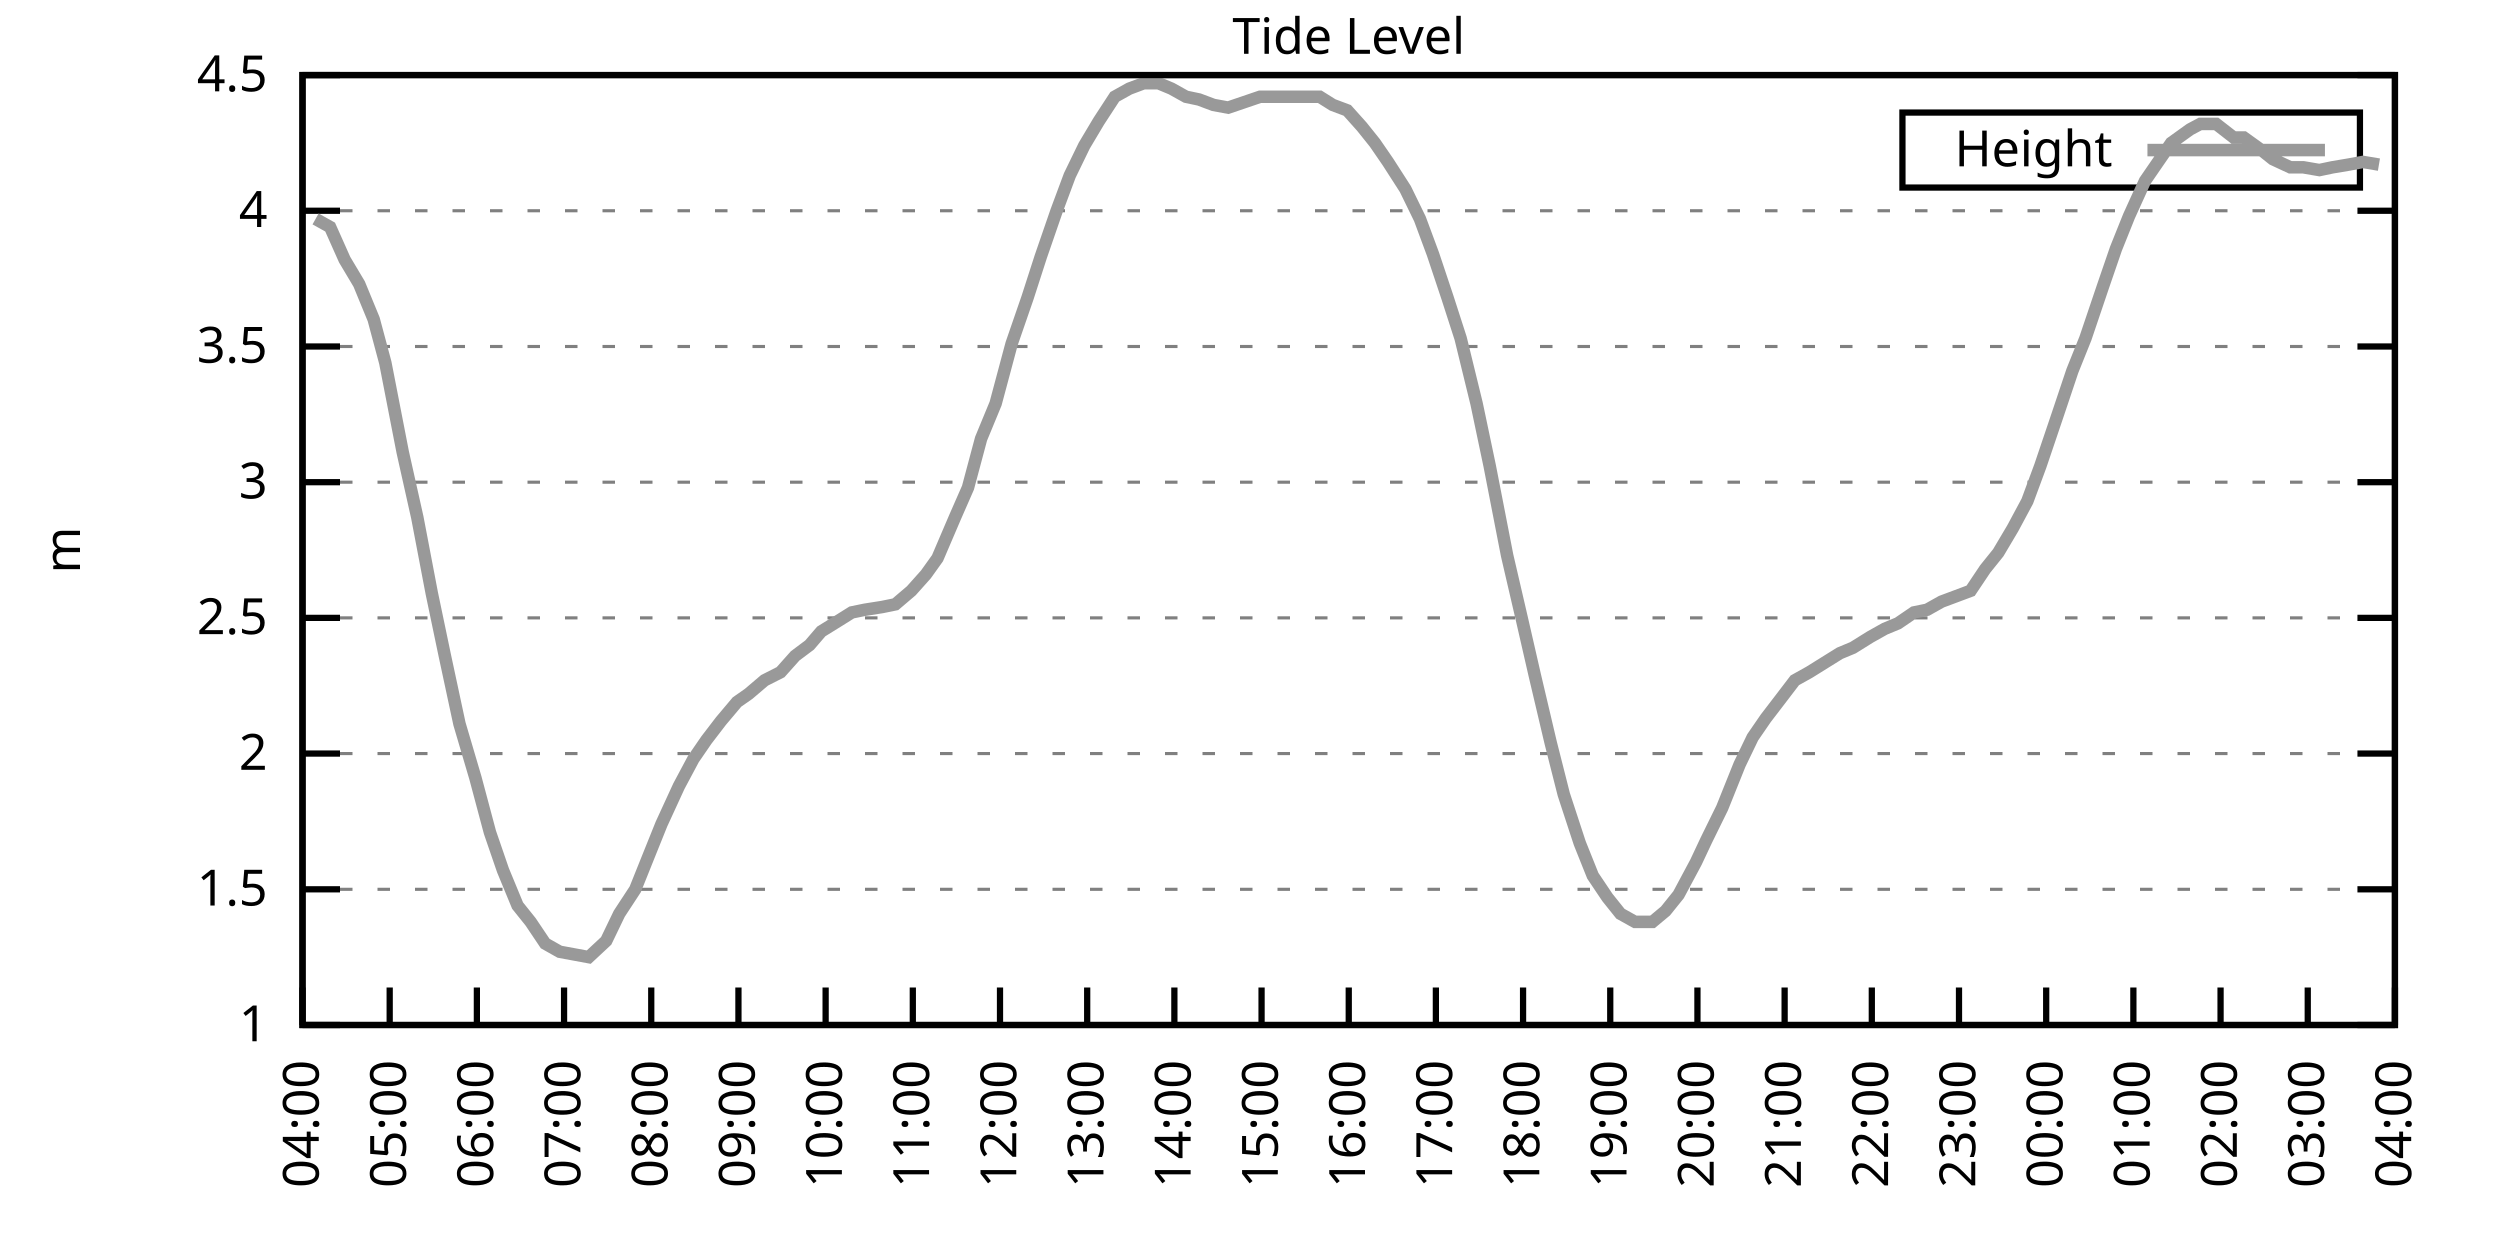
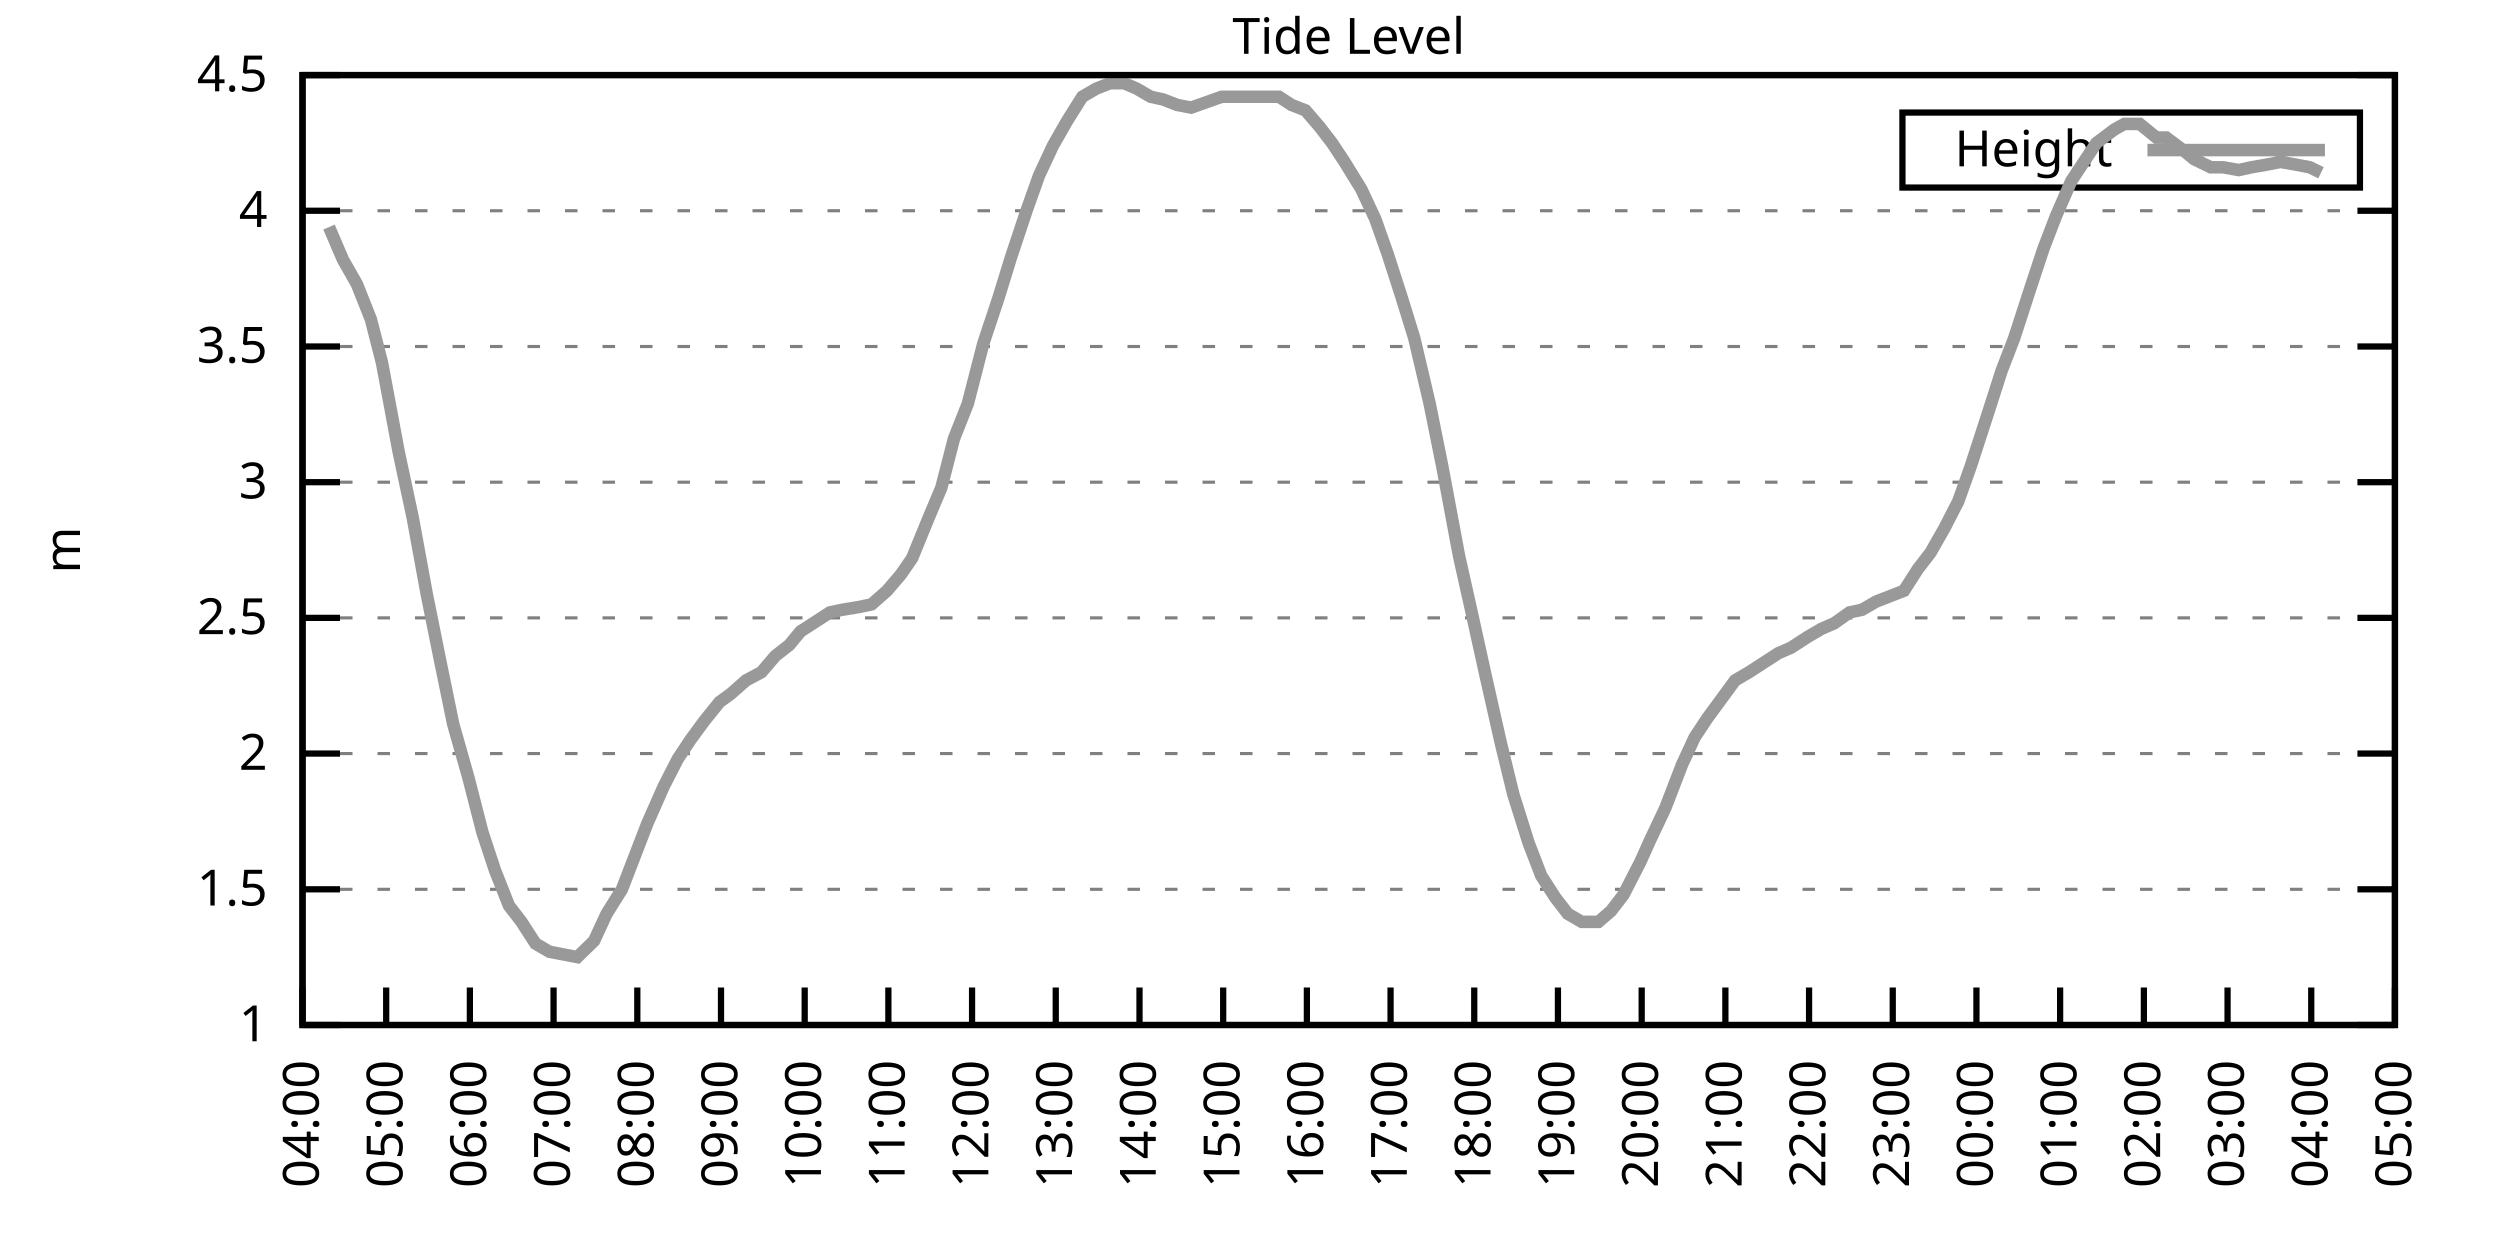
<svg xmlns="http://www.w3.org/2000/svg" xmlns:xlink="http://www.w3.org/1999/xlink" width="400" height="200" viewBox="0 0 400 200">
  <g id="gnuplot_canvas">
    <rect x="0" y="0" width="400" height="200" fill="none" />
    <defs>
      <circle id="gpDot" r="0.5" stroke-width="0.5" stroke="currentColor" />
      <path id="gpPt0" stroke-width="0.333" stroke="currentColor" d="M-1,0 h2 M0,-1 v2" />
      <path id="gpPt1" stroke-width="0.333" stroke="currentColor" d="M-1,-1 L1,1 M1,-1 L-1,1" />
      <path id="gpPt2" stroke-width="0.333" stroke="currentColor" d="M-1,0 L1,0 M0,-1 L0,1 M-1,-1 L1,1 M-1,1 L1,-1" />
      <rect id="gpPt3" stroke-width="0.333" stroke="currentColor" x="-1" y="-1" width="2" height="2" />
      <rect id="gpPt4" stroke-width="0.333" stroke="currentColor" fill="currentColor" x="-1" y="-1" width="2" height="2" />
      <circle id="gpPt5" stroke-width="0.333" stroke="currentColor" cx="0" cy="0" r="1" />
      <use xlink:href="#gpPt5" id="gpPt6" fill="currentColor" stroke="none" />
      <path id="gpPt7" stroke-width="0.333" stroke="currentColor" d="M0,-1.33 L-1.33,0.67 L1.33,0.67 z" />
      <use xlink:href="#gpPt7" id="gpPt8" fill="currentColor" stroke="none" />
      <use xlink:href="#gpPt7" id="gpPt9" stroke="currentColor" transform="rotate(180)" />
      <use xlink:href="#gpPt9" id="gpPt10" fill="currentColor" stroke="none" />
      <use xlink:href="#gpPt3" id="gpPt11" stroke="currentColor" transform="rotate(45)" />
      <use xlink:href="#gpPt11" id="gpPt12" fill="currentColor" stroke="none" />
      <path id="gpPt13" stroke-width="0.333" stroke="currentColor" d="M0,1.330 L1.265,0.411 L0.782,-1.067 L-0.782,-1.076 L-1.265,0.411 z" />
      <use xlink:href="#gpPt13" id="gpPt14" fill="currentColor" stroke="none" />
      <filter id="textbox" filterUnits="objectBoundingBox" x="0" y="0" height="1" width="1">
        <feFlood flood-color="white" flood-opacity="1" result="bgnd" />
        <feComposite in="SourceGraphic" in2="bgnd" operator="atop" />
      </filter>
      <filter id="greybox" filterUnits="objectBoundingBox" x="0" y="0" height="1" width="1">
        <feFlood flood-color="lightgrey" flood-opacity="1" result="grey" />
        <feComposite in="SourceGraphic" in2="grey" operator="atop" />
      </filter>
    </defs>
    <g fill="none" color="white" stroke="currentColor" stroke-width="1.00" stroke-linecap="butt" stroke-linejoin="miter">
</g>
    <g fill="none" color="black" stroke="currentColor" stroke-width="1.00" stroke-linecap="butt" stroke-linejoin="miter">
      <g stroke="none" shape-rendering="crispEdges">
        <polygon fill="rgb(255, 255, 255)" points="48.40,164.00 383.18,164.00 383.18,12.02 48.40,12.02 " />
      </g>
    </g>
    <g fill="none" color="black" stroke="currentColor" stroke-width="1.00" stroke-linecap="butt" stroke-linejoin="miter">
</g>
    <g fill="none" color="black" stroke="black" stroke-width="0.50" stroke-linecap="butt" stroke-linejoin="miter">
</g>
    <g fill="none" color="gray" stroke="currentColor" stroke-width="0.50" stroke-linecap="butt" stroke-linejoin="miter">
      <path stroke="gray" stroke-dasharray="2,4" class="gridline" d="M48.40,164.00 L383.19,164.00  " />
    </g>
    <g fill="none" color="gray" stroke="gray" stroke-width="1.00" stroke-linecap="butt" stroke-linejoin="miter">
</g>
    <g fill="none" color="black" stroke="currentColor" stroke-width="1.00" stroke-linecap="butt" stroke-linejoin="miter">
      <path stroke="black" d="M48.40,164.00 L54.40,164.00 M383.19,164.00 L377.19,164.00  " />
      <g transform="translate(42.80,166.60)" stroke="none" fill="black" font-family="Sans" font-size="8.00" text-anchor="end">
        <text>
          <tspan font-family="Sans"> 1</tspan>
        </text>
      </g>
    </g>
    <g fill="none" color="black" stroke="currentColor" stroke-width="1.00" stroke-linecap="butt" stroke-linejoin="miter">
</g>
    <g fill="none" color="black" stroke="black" stroke-width="0.50" stroke-linecap="butt" stroke-linejoin="miter">
</g>
    <g fill="none" color="gray" stroke="currentColor" stroke-width="0.50" stroke-linecap="butt" stroke-linejoin="miter">
      <path stroke="gray" stroke-dasharray="2,4" class="gridline" d="M48.40,142.29 L383.19,142.29  " />
    </g>
    <g fill="none" color="gray" stroke="gray" stroke-width="1.00" stroke-linecap="butt" stroke-linejoin="miter">
</g>
    <g fill="none" color="black" stroke="currentColor" stroke-width="1.00" stroke-linecap="butt" stroke-linejoin="miter">
      <path stroke="black" d="M48.40,142.29 L54.40,142.29 M383.19,142.29 L377.19,142.29  " />
      <g transform="translate(42.80,144.89)" stroke="none" fill="black" font-family="Sans" font-size="8.00" text-anchor="end">
        <text>
          <tspan font-family="Sans"> 1.5</tspan>
        </text>
      </g>
    </g>
    <g fill="none" color="black" stroke="currentColor" stroke-width="1.00" stroke-linecap="butt" stroke-linejoin="miter">
</g>
    <g fill="none" color="black" stroke="black" stroke-width="0.50" stroke-linecap="butt" stroke-linejoin="miter">
</g>
    <g fill="none" color="gray" stroke="currentColor" stroke-width="0.50" stroke-linecap="butt" stroke-linejoin="miter">
      <path stroke="gray" stroke-dasharray="2,4" class="gridline" d="M48.40,120.57 L383.19,120.57  " />
    </g>
    <g fill="none" color="gray" stroke="gray" stroke-width="1.00" stroke-linecap="butt" stroke-linejoin="miter">
</g>
    <g fill="none" color="black" stroke="currentColor" stroke-width="1.00" stroke-linecap="butt" stroke-linejoin="miter">
      <path stroke="black" d="M48.40,120.57 L54.40,120.57 M383.19,120.57 L377.19,120.57  " />
      <g transform="translate(42.80,123.17)" stroke="none" fill="black" font-family="Sans" font-size="8.00" text-anchor="end">
        <text>
          <tspan font-family="Sans"> 2</tspan>
        </text>
      </g>
    </g>
    <g fill="none" color="black" stroke="currentColor" stroke-width="1.00" stroke-linecap="butt" stroke-linejoin="miter">
</g>
    <g fill="none" color="black" stroke="black" stroke-width="0.50" stroke-linecap="butt" stroke-linejoin="miter">
</g>
    <g fill="none" color="gray" stroke="currentColor" stroke-width="0.50" stroke-linecap="butt" stroke-linejoin="miter">
      <path stroke="gray" stroke-dasharray="2,4" class="gridline" d="M48.40,98.86 L383.19,98.86  " />
    </g>
    <g fill="none" color="gray" stroke="gray" stroke-width="1.00" stroke-linecap="butt" stroke-linejoin="miter">
</g>
    <g fill="none" color="black" stroke="currentColor" stroke-width="1.00" stroke-linecap="butt" stroke-linejoin="miter">
      <path stroke="black" d="M48.40,98.86 L54.40,98.86 M383.19,98.86 L377.19,98.86  " />
      <g transform="translate(42.80,101.46)" stroke="none" fill="black" font-family="Sans" font-size="8.00" text-anchor="end">
        <text>
          <tspan font-family="Sans"> 2.5</tspan>
        </text>
      </g>
    </g>
    <g fill="none" color="black" stroke="currentColor" stroke-width="1.00" stroke-linecap="butt" stroke-linejoin="miter">
</g>
    <g fill="none" color="black" stroke="black" stroke-width="0.50" stroke-linecap="butt" stroke-linejoin="miter">
</g>
    <g fill="none" color="gray" stroke="currentColor" stroke-width="0.50" stroke-linecap="butt" stroke-linejoin="miter">
      <path stroke="gray" stroke-dasharray="2,4" class="gridline" d="M48.40,77.15 L383.19,77.15  " />
    </g>
    <g fill="none" color="gray" stroke="gray" stroke-width="1.00" stroke-linecap="butt" stroke-linejoin="miter">
</g>
    <g fill="none" color="black" stroke="currentColor" stroke-width="1.00" stroke-linecap="butt" stroke-linejoin="miter">
      <path stroke="black" d="M48.40,77.15 L54.40,77.15 M383.19,77.15 L377.19,77.15  " />
      <g transform="translate(42.80,79.75)" stroke="none" fill="black" font-family="Sans" font-size="8.00" text-anchor="end">
        <text>
          <tspan font-family="Sans"> 3</tspan>
        </text>
      </g>
    </g>
    <g fill="none" color="black" stroke="currentColor" stroke-width="1.00" stroke-linecap="butt" stroke-linejoin="miter">
</g>
    <g fill="none" color="black" stroke="black" stroke-width="0.50" stroke-linecap="butt" stroke-linejoin="miter">
</g>
    <g fill="none" color="gray" stroke="currentColor" stroke-width="0.50" stroke-linecap="butt" stroke-linejoin="miter">
      <path stroke="gray" stroke-dasharray="2,4" class="gridline" d="M48.40,55.44 L383.19,55.44  " />
    </g>
    <g fill="none" color="gray" stroke="gray" stroke-width="1.00" stroke-linecap="butt" stroke-linejoin="miter">
</g>
    <g fill="none" color="black" stroke="currentColor" stroke-width="1.00" stroke-linecap="butt" stroke-linejoin="miter">
      <path stroke="black" d="M48.40,55.44 L54.40,55.44 M383.19,55.44 L377.19,55.44  " />
      <g transform="translate(42.80,58.04)" stroke="none" fill="black" font-family="Sans" font-size="8.00" text-anchor="end">
        <text>
          <tspan font-family="Sans"> 3.5</tspan>
        </text>
      </g>
    </g>
    <g fill="none" color="black" stroke="currentColor" stroke-width="1.00" stroke-linecap="butt" stroke-linejoin="miter">
</g>
    <g fill="none" color="black" stroke="black" stroke-width="0.50" stroke-linecap="butt" stroke-linejoin="miter">
</g>
    <g fill="none" color="gray" stroke="currentColor" stroke-width="0.50" stroke-linecap="butt" stroke-linejoin="miter">
      <path stroke="gray" stroke-dasharray="2,4" class="gridline" d="M48.40,33.72 L383.19,33.72  " />
    </g>
    <g fill="none" color="gray" stroke="gray" stroke-width="1.00" stroke-linecap="butt" stroke-linejoin="miter">
</g>
    <g fill="none" color="black" stroke="currentColor" stroke-width="1.00" stroke-linecap="butt" stroke-linejoin="miter">
      <path stroke="black" d="M48.40,33.72 L54.40,33.72 M383.19,33.72 L377.19,33.72  " />
      <g transform="translate(42.80,36.32)" stroke="none" fill="black" font-family="Sans" font-size="8.00" text-anchor="end">
        <text>
          <tspan font-family="Sans"> 4</tspan>
        </text>
      </g>
    </g>
    <g fill="none" color="black" stroke="currentColor" stroke-width="1.00" stroke-linecap="butt" stroke-linejoin="miter">
</g>
    <g fill="none" color="black" stroke="black" stroke-width="0.50" stroke-linecap="butt" stroke-linejoin="miter">
</g>
    <g fill="none" color="gray" stroke="currentColor" stroke-width="0.50" stroke-linecap="butt" stroke-linejoin="miter">
      <path stroke="gray" stroke-dasharray="2,4" class="gridline" d="M48.40,12.01 L383.19,12.01  " />
    </g>
    <g fill="none" color="gray" stroke="gray" stroke-width="1.00" stroke-linecap="butt" stroke-linejoin="miter">
</g>
    <g fill="none" color="black" stroke="currentColor" stroke-width="1.00" stroke-linecap="butt" stroke-linejoin="miter">
      <path stroke="black" d="M48.40,12.01 L54.40,12.01 M383.19,12.01 L377.19,12.01  " />
      <g transform="translate(42.80,14.61)" stroke="none" fill="black" font-family="Sans" font-size="8.00" text-anchor="end">
        <text>
          <tspan font-family="Sans"> 4.5</tspan>
        </text>
      </g>
    </g>
    <g fill="none" color="black" stroke="currentColor" stroke-width="1.00" stroke-linecap="butt" stroke-linejoin="miter">
      <path stroke="black" d="M48.40,164.00 L48.40,158.00  " />
      <g transform="translate(51.00,169.60) rotate(270.00)" stroke="none" fill="black" font-family="Sans" font-size="8.00" text-anchor="end">
        <text>
          <tspan font-family="Sans">04:00</tspan>
        </text>
      </g>
    </g>
    <g fill="none" color="black" stroke="currentColor" stroke-width="1.00" stroke-linecap="butt" stroke-linejoin="miter">
-       <path stroke="black" d="M62.35,164.00 L62.35,158.00  " />
-       <g transform="translate(64.95,169.60) rotate(270.00)" stroke="none" fill="black" font-family="Sans" font-size="8.00" text-anchor="end">
+       <path stroke="black" d="M61.79,164.00 L61.79,158.00  " />
+       <g transform="translate(64.39,169.60) rotate(270.00)" stroke="none" fill="black" font-family="Sans" font-size="8.00" text-anchor="end">
        <text>
          <tspan font-family="Sans">05:00</tspan>
        </text>
      </g>
    </g>
    <g fill="none" color="black" stroke="currentColor" stroke-width="1.00" stroke-linecap="butt" stroke-linejoin="miter">
-       <path stroke="black" d="M76.30,164.00 L76.30,158.00  " />
-       <g transform="translate(78.90,169.60) rotate(270.00)" stroke="none" fill="black" font-family="Sans" font-size="8.00" text-anchor="end">
+       <path stroke="black" d="M75.18,164.00 L75.18,158.00  " />
+       <g transform="translate(77.78,169.60) rotate(270.00)" stroke="none" fill="black" font-family="Sans" font-size="8.00" text-anchor="end">
        <text>
          <tspan font-family="Sans">06:00</tspan>
        </text>
      </g>
    </g>
    <g fill="none" color="black" stroke="currentColor" stroke-width="1.00" stroke-linecap="butt" stroke-linejoin="miter">
-       <path stroke="black" d="M90.25,164.00 L90.25,158.00  " />
-       <g transform="translate(92.85,169.60) rotate(270.00)" stroke="none" fill="black" font-family="Sans" font-size="8.00" text-anchor="end">
+       <path stroke="black" d="M88.57,164.00 L88.57,158.00  " />
+       <g transform="translate(91.17,169.60) rotate(270.00)" stroke="none" fill="black" font-family="Sans" font-size="8.00" text-anchor="end">
        <text>
          <tspan font-family="Sans">07:00</tspan>
        </text>
      </g>
    </g>
    <g fill="none" color="black" stroke="currentColor" stroke-width="1.00" stroke-linecap="butt" stroke-linejoin="miter">
-       <path stroke="black" d="M104.20,164.00 L104.20,158.00  " />
-       <g transform="translate(106.80,169.60) rotate(270.00)" stroke="none" fill="black" font-family="Sans" font-size="8.00" text-anchor="end">
+       <path stroke="black" d="M101.97,164.00 L101.97,158.00  " />
+       <g transform="translate(104.57,169.60) rotate(270.00)" stroke="none" fill="black" font-family="Sans" font-size="8.00" text-anchor="end">
        <text>
          <tspan font-family="Sans">08:00</tspan>
        </text>
      </g>
    </g>
    <g fill="none" color="black" stroke="currentColor" stroke-width="1.00" stroke-linecap="butt" stroke-linejoin="miter">
-       <path stroke="black" d="M118.15,164.00 L118.15,158.00  " />
-       <g transform="translate(120.75,169.60) rotate(270.00)" stroke="none" fill="black" font-family="Sans" font-size="8.00" text-anchor="end">
+       <path stroke="black" d="M115.36,164.00 L115.36,158.00  " />
+       <g transform="translate(117.96,169.60) rotate(270.00)" stroke="none" fill="black" font-family="Sans" font-size="8.00" text-anchor="end">
        <text>
          <tspan font-family="Sans">09:00</tspan>
        </text>
      </g>
    </g>
    <g fill="none" color="black" stroke="currentColor" stroke-width="1.00" stroke-linecap="butt" stroke-linejoin="miter">
-       <path stroke="black" d="M132.10,164.00 L132.10,158.00  " />
-       <g transform="translate(134.70,169.60) rotate(270.00)" stroke="none" fill="black" font-family="Sans" font-size="8.00" text-anchor="end">
+       <path stroke="black" d="M128.75,164.00 L128.75,158.00  " />
+       <g transform="translate(131.35,169.60) rotate(270.00)" stroke="none" fill="black" font-family="Sans" font-size="8.00" text-anchor="end">
        <text>
          <tspan font-family="Sans">10:00</tspan>
        </text>
      </g>
    </g>
    <g fill="none" color="black" stroke="currentColor" stroke-width="1.00" stroke-linecap="butt" stroke-linejoin="miter">
-       <path stroke="black" d="M146.05,164.00 L146.05,158.00  " />
-       <g transform="translate(148.65,169.60) rotate(270.00)" stroke="none" fill="black" font-family="Sans" font-size="8.00" text-anchor="end">
+       <path stroke="black" d="M142.14,164.00 L142.14,158.00  " />
+       <g transform="translate(144.74,169.60) rotate(270.00)" stroke="none" fill="black" font-family="Sans" font-size="8.00" text-anchor="end">
        <text>
          <tspan font-family="Sans">11:00</tspan>
        </text>
      </g>
    </g>
    <g fill="none" color="black" stroke="currentColor" stroke-width="1.00" stroke-linecap="butt" stroke-linejoin="miter">
-       <path stroke="black" d="M160.00,164.00 L160.00,158.00  " />
-       <g transform="translate(162.60,169.60) rotate(270.00)" stroke="none" fill="black" font-family="Sans" font-size="8.00" text-anchor="end">
+       <path stroke="black" d="M155.53,164.00 L155.53,158.00  " />
+       <g transform="translate(158.13,169.60) rotate(270.00)" stroke="none" fill="black" font-family="Sans" font-size="8.00" text-anchor="end">
        <text>
          <tspan font-family="Sans">12:00</tspan>
        </text>
      </g>
    </g>
    <g fill="none" color="black" stroke="currentColor" stroke-width="1.00" stroke-linecap="butt" stroke-linejoin="miter">
-       <path stroke="black" d="M173.95,164.00 L173.95,158.00  " />
-       <g transform="translate(176.55,169.60) rotate(270.00)" stroke="none" fill="black" font-family="Sans" font-size="8.00" text-anchor="end">
+       <path stroke="black" d="M168.92,164.00 L168.92,158.00  " />
+       <g transform="translate(171.52,169.60) rotate(270.00)" stroke="none" fill="black" font-family="Sans" font-size="8.00" text-anchor="end">
        <text>
          <tspan font-family="Sans">13:00</tspan>
        </text>
      </g>
    </g>
    <g fill="none" color="black" stroke="currentColor" stroke-width="1.00" stroke-linecap="butt" stroke-linejoin="miter">
-       <path stroke="black" d="M187.90,164.00 L187.90,158.00  " />
-       <g transform="translate(190.50,169.60) rotate(270.00)" stroke="none" fill="black" font-family="Sans" font-size="8.00" text-anchor="end">
+       <path stroke="black" d="M182.32,164.00 L182.32,158.00  " />
+       <g transform="translate(184.92,169.60) rotate(270.00)" stroke="none" fill="black" font-family="Sans" font-size="8.00" text-anchor="end">
        <text>
          <tspan font-family="Sans">14:00</tspan>
        </text>
      </g>
    </g>
    <g fill="none" color="black" stroke="currentColor" stroke-width="1.00" stroke-linecap="butt" stroke-linejoin="miter">
-       <path stroke="black" d="M201.85,164.00 L201.85,158.00  " />
-       <g transform="translate(204.45,169.60) rotate(270.00)" stroke="none" fill="black" font-family="Sans" font-size="8.00" text-anchor="end">
+       <path stroke="black" d="M195.71,164.00 L195.71,158.00  " />
+       <g transform="translate(198.31,169.60) rotate(270.00)" stroke="none" fill="black" font-family="Sans" font-size="8.00" text-anchor="end">
        <text>
          <tspan font-family="Sans">15:00</tspan>
        </text>
      </g>
    </g>
    <g fill="none" color="black" stroke="currentColor" stroke-width="1.00" stroke-linecap="butt" stroke-linejoin="miter">
-       <path stroke="black" d="M215.80,164.00 L215.80,158.00  " />
-       <g transform="translate(218.40,169.60) rotate(270.00)" stroke="none" fill="black" font-family="Sans" font-size="8.00" text-anchor="end">
+       <path stroke="black" d="M209.10,164.00 L209.10,158.00  " />
+       <g transform="translate(211.70,169.60) rotate(270.00)" stroke="none" fill="black" font-family="Sans" font-size="8.00" text-anchor="end">
        <text>
          <tspan font-family="Sans">16:00</tspan>
        </text>
      </g>
    </g>
    <g fill="none" color="black" stroke="currentColor" stroke-width="1.00" stroke-linecap="butt" stroke-linejoin="miter">
-       <path stroke="black" d="M229.74,164.00 L229.74,158.00  " />
-       <g transform="translate(232.34,169.60) rotate(270.00)" stroke="none" fill="black" font-family="Sans" font-size="8.00" text-anchor="end">
+       <path stroke="black" d="M222.49,164.00 L222.49,158.00  " />
+       <g transform="translate(225.09,169.60) rotate(270.00)" stroke="none" fill="black" font-family="Sans" font-size="8.00" text-anchor="end">
        <text>
          <tspan font-family="Sans">17:00</tspan>
        </text>
      </g>
    </g>
    <g fill="none" color="black" stroke="currentColor" stroke-width="1.00" stroke-linecap="butt" stroke-linejoin="miter">
-       <path stroke="black" d="M243.69,164.00 L243.69,158.00  " />
-       <g transform="translate(246.29,169.60) rotate(270.00)" stroke="none" fill="black" font-family="Sans" font-size="8.00" text-anchor="end">
+       <path stroke="black" d="M235.88,164.00 L235.88,158.00  " />
+       <g transform="translate(238.48,169.60) rotate(270.00)" stroke="none" fill="black" font-family="Sans" font-size="8.00" text-anchor="end">
        <text>
          <tspan font-family="Sans">18:00</tspan>
        </text>
      </g>
    </g>
    <g fill="none" color="black" stroke="currentColor" stroke-width="1.00" stroke-linecap="butt" stroke-linejoin="miter">
-       <path stroke="black" d="M257.64,164.00 L257.64,158.00  " />
-       <g transform="translate(260.24,169.60) rotate(270.00)" stroke="none" fill="black" font-family="Sans" font-size="8.00" text-anchor="end">
+       <path stroke="black" d="M249.27,164.00 L249.27,158.00  " />
+       <g transform="translate(251.87,169.60) rotate(270.00)" stroke="none" fill="black" font-family="Sans" font-size="8.00" text-anchor="end">
        <text>
          <tspan font-family="Sans">19:00</tspan>
        </text>
      </g>
    </g>
    <g fill="none" color="black" stroke="currentColor" stroke-width="1.00" stroke-linecap="butt" stroke-linejoin="miter">
-       <path stroke="black" d="M271.59,164.00 L271.59,158.00  " />
-       <g transform="translate(274.19,169.60) rotate(270.00)" stroke="none" fill="black" font-family="Sans" font-size="8.00" text-anchor="end">
+       <path stroke="black" d="M262.67,164.00 L262.67,158.00  " />
+       <g transform="translate(265.27,169.60) rotate(270.00)" stroke="none" fill="black" font-family="Sans" font-size="8.00" text-anchor="end">
        <text>
          <tspan font-family="Sans">20:00</tspan>
        </text>
      </g>
    </g>
    <g fill="none" color="black" stroke="currentColor" stroke-width="1.00" stroke-linecap="butt" stroke-linejoin="miter">
-       <path stroke="black" d="M285.54,164.00 L285.54,158.00  " />
-       <g transform="translate(288.14,169.60) rotate(270.00)" stroke="none" fill="black" font-family="Sans" font-size="8.00" text-anchor="end">
+       <path stroke="black" d="M276.06,164.00 L276.06,158.00  " />
+       <g transform="translate(278.66,169.60) rotate(270.00)" stroke="none" fill="black" font-family="Sans" font-size="8.00" text-anchor="end">
        <text>
          <tspan font-family="Sans">21:00</tspan>
        </text>
      </g>
    </g>
    <g fill="none" color="black" stroke="currentColor" stroke-width="1.00" stroke-linecap="butt" stroke-linejoin="miter">
-       <path stroke="black" d="M299.49,164.00 L299.49,158.00  " />
-       <g transform="translate(302.09,169.60) rotate(270.00)" stroke="none" fill="black" font-family="Sans" font-size="8.00" text-anchor="end">
+       <path stroke="black" d="M289.45,164.00 L289.45,158.00  " />
+       <g transform="translate(292.05,169.60) rotate(270.00)" stroke="none" fill="black" font-family="Sans" font-size="8.00" text-anchor="end">
        <text>
          <tspan font-family="Sans">22:00</tspan>
        </text>
      </g>
    </g>
    <g fill="none" color="black" stroke="currentColor" stroke-width="1.00" stroke-linecap="butt" stroke-linejoin="miter">
-       <path stroke="black" d="M313.44,164.00 L313.44,158.00  " />
-       <g transform="translate(316.04,169.60) rotate(270.00)" stroke="none" fill="black" font-family="Sans" font-size="8.00" text-anchor="end">
+       <path stroke="black" d="M302.84,164.00 L302.84,158.00  " />
+       <g transform="translate(305.44,169.60) rotate(270.00)" stroke="none" fill="black" font-family="Sans" font-size="8.00" text-anchor="end">
        <text>
          <tspan font-family="Sans">23:00</tspan>
        </text>
      </g>
    </g>
    <g fill="none" color="black" stroke="currentColor" stroke-width="1.00" stroke-linecap="butt" stroke-linejoin="miter">
-       <path stroke="black" d="M327.39,164.00 L327.39,158.00  " />
-       <g transform="translate(329.99,169.60) rotate(270.00)" stroke="none" fill="black" font-family="Sans" font-size="8.00" text-anchor="end">
+       <path stroke="black" d="M316.23,164.00 L316.23,158.00  " />
+       <g transform="translate(318.83,169.60) rotate(270.00)" stroke="none" fill="black" font-family="Sans" font-size="8.00" text-anchor="end">
        <text>
          <tspan font-family="Sans">00:00</tspan>
        </text>
      </g>
    </g>
    <g fill="none" color="black" stroke="currentColor" stroke-width="1.00" stroke-linecap="butt" stroke-linejoin="miter">
-       <path stroke="black" d="M341.34,164.00 L341.34,158.00  " />
-       <g transform="translate(343.94,169.60) rotate(270.00)" stroke="none" fill="black" font-family="Sans" font-size="8.00" text-anchor="end">
+       <path stroke="black" d="M329.62,164.00 L329.62,158.00  " />
+       <g transform="translate(332.22,169.60) rotate(270.00)" stroke="none" fill="black" font-family="Sans" font-size="8.00" text-anchor="end">
        <text>
          <tspan font-family="Sans">01:00</tspan>
        </text>
      </g>
    </g>
    <g fill="none" color="black" stroke="currentColor" stroke-width="1.00" stroke-linecap="butt" stroke-linejoin="miter">
-       <path stroke="black" d="M355.29,164.00 L355.29,158.00  " />
-       <g transform="translate(357.89,169.60) rotate(270.00)" stroke="none" fill="black" font-family="Sans" font-size="8.00" text-anchor="end">
+       <path stroke="black" d="M343.02,164.00 L343.02,158.00  " />
+       <g transform="translate(345.62,169.60) rotate(270.00)" stroke="none" fill="black" font-family="Sans" font-size="8.00" text-anchor="end">
        <text>
          <tspan font-family="Sans">02:00</tspan>
        </text>
      </g>
    </g>
    <g fill="none" color="black" stroke="currentColor" stroke-width="1.00" stroke-linecap="butt" stroke-linejoin="miter">
-       <path stroke="black" d="M369.24,164.00 L369.24,158.00  " />
-       <g transform="translate(371.84,169.60) rotate(270.00)" stroke="none" fill="black" font-family="Sans" font-size="8.00" text-anchor="end">
+       <path stroke="black" d="M356.41,164.00 L356.41,158.00  " />
+       <g transform="translate(359.01,169.60) rotate(270.00)" stroke="none" fill="black" font-family="Sans" font-size="8.00" text-anchor="end">
        <text>
          <tspan font-family="Sans">03:00</tspan>
+         </text>
+       </g>
+     </g>
+     <g fill="none" color="black" stroke="currentColor" stroke-width="1.00" stroke-linecap="butt" stroke-linejoin="miter">
+       <path stroke="black" d="M369.80,164.00 L369.80,158.00  " />
+       <g transform="translate(372.40,169.60) rotate(270.00)" stroke="none" fill="black" font-family="Sans" font-size="8.00" text-anchor="end">
+         <text>
+           <tspan font-family="Sans">04:00</tspan>
        </text>
      </g>
    </g>
    <g fill="none" color="black" stroke="currentColor" stroke-width="1.00" stroke-linecap="butt" stroke-linejoin="miter">
      <path stroke="black" d="M383.19,164.00 L383.19,158.00  " />
      <g transform="translate(385.79,169.60) rotate(270.00)" stroke="none" fill="black" font-family="Sans" font-size="8.00" text-anchor="end">
        <text>
-           <tspan font-family="Sans">04:00</tspan>
+           <tspan font-family="Sans">05:00</tspan>
        </text>
      </g>
    </g>
    <g fill="none" color="black" stroke="currentColor" stroke-width="1.00" stroke-linecap="butt" stroke-linejoin="miter">
</g>
    <g fill="none" color="black" stroke="currentColor" stroke-width="1.00" stroke-linecap="butt" stroke-linejoin="miter">
      <path stroke="black" d="M48.40,12.01 L48.40,164.00 L383.19,164.00 L383.19,12.01 L48.40,12.01 Z  " />
    </g>
    <g fill="none" color="black" stroke="currentColor" stroke-width="1.00" stroke-linecap="butt" stroke-linejoin="miter">
</g>
    <g fill="none" color="black" stroke="currentColor" stroke-width="1.00" stroke-linecap="butt" stroke-linejoin="miter">
      <path stroke="black" d="M304.39,30.01 L304.39,18.01 L377.59,18.01 L377.59,30.01 L304.39,30.01 Z  " />
    </g>
    <g id="Tide_level_plot_1">
      <g fill="none" color="white" stroke="black" stroke-width="2.00" stroke-linecap="butt" stroke-linejoin="miter">
</g>
      <g fill="none" color="black" stroke="currentColor" stroke-width="2.00" stroke-linecap="butt" stroke-linejoin="miter">
        <g transform="translate(337.99,26.61)" stroke="none" fill="black" font-family="Sans" font-size="8.00" text-anchor="end">
          <text>
            <tspan font-family="Sans">Height</tspan>
          </text>
        </g>
      </g>
      <g fill="none" color="black" stroke="currentColor" stroke-width="2.00" stroke-linecap="butt" stroke-linejoin="miter">
-         <path stroke="rgb(153, 153, 153)" d="M343.59,24.01 L371.99,24.01 M50.49,35.03 L52.82,36.33 L55.14,41.54 L57.47,45.45 L59.79,51.09 L61.65,58.04   L64.44,72.37 L66.77,82.79 L69.09,94.95 L71.18,104.94 L73.51,115.80 L76.07,124.48 L78.39,133.17 L80.48,139.25   L82.81,144.89 L84.90,147.50 L87.23,150.97 L89.55,152.28 L91.88,152.71 L94.20,153.14 L96.99,150.54 L99.08,146.20   L101.64,142.29 L103.73,137.08 L105.83,131.86 L108.62,125.79 L110.94,121.44 L113.03,118.40 L115.36,115.36 L117.92,112.32   L119.78,111.02 L122.33,108.85 L124.89,107.55 L127.22,104.94 L129.54,103.20 L131.40,101.03 L134.19,99.30 L136.28,97.99   L138.37,97.56 L141.16,97.12 L143.26,96.69 L145.81,94.52 L148.14,91.91 L150.00,89.31 L152.79,82.79 L154.88,78.02   L156.97,70.20 L159.30,64.56 L161.86,55.00 L164.41,47.62 L166.51,41.11 L169.06,33.72 L171.16,28.08 L173.48,23.30   L175.81,19.39 L178.36,15.48 L180.69,14.18 L183.01,13.31 L185.34,13.31 L187.43,14.18 L189.76,15.48 L191.85,15.92   L194.17,16.79 L196.50,17.22 L199.06,16.35 L201.61,15.48 L203.94,15.48 L206.26,15.48 L208.12,15.48 L211.15,15.48   L213.24,16.79 L215.56,17.66 L217.89,20.26 L219.98,22.87 L222.07,25.91 L224.86,30.25 L227.19,35.03 L229.28,40.67   L231.60,47.62 L233.70,54.13 L236.25,64.56 L238.35,74.54 L241.14,88.87 L243.46,98.86 L245.55,107.98 L248.11,118.84   L250.20,127.09 L252.76,134.90 L254.85,140.12 L257.18,143.59 L259.27,146.20 L261.60,147.50 L264.39,147.50 L266.48,145.76   L268.57,143.16 L271.36,137.94 L272.99,134.47 L275.55,129.26 L278.34,122.31 L280.43,117.97 L282.52,114.93 L284.85,111.89   L287.17,108.85 L289.50,107.55 L292.29,105.81 L294.38,104.51 L296.47,103.64 L299.26,101.90 L301.58,100.60 L303.68,99.73   L306.23,97.99 L308.33,97.56 L310.65,96.26 L312.98,95.39 L315.30,94.52 L317.63,91.04 L319.72,88.44 L322.04,84.53   L324.37,80.19 L326.46,74.54 L329.25,66.29 L331.58,59.34 L333.67,54.13 L336.46,45.88 L338.55,39.80 L340.64,34.59   L343.20,28.95 L345.29,25.91 L347.39,22.87 L350.41,20.70 L352.04,19.83 L354.59,19.83 L357.38,22.00 L359.01,22.00   L362.03,24.17 L363.66,25.47 L366.45,26.77 L368.54,26.77 L371.10,27.21 L373.19,26.77 L375.75,26.34 L378.08,25.91   L380.63,26.34  " />
+         <path stroke="rgb(153, 153, 153)" d="M343.59,24.01 L371.99,24.01 M52.64,36.33 L54.87,41.54 L57.10,45.45 L59.34,51.09 L61.12,58.04 L63.80,72.37   L66.03,82.79 L68.26,94.95 L70.27,104.94 L72.50,115.80 L74.96,124.48 L77.19,133.17 L79.20,139.25 L81.43,144.89   L83.44,147.50 L85.67,150.97 L87.91,152.28 L90.14,152.71 L92.37,153.14 L95.05,150.54 L97.06,146.20 L99.51,142.29   L101.52,137.08 L103.53,131.86 L106.21,125.79 L108.44,121.44 L110.45,118.40 L112.68,115.36 L115.13,112.32 L116.92,111.02   L119.38,108.85 L121.83,107.55 L124.06,104.94 L126.29,103.20 L128.08,101.03 L130.76,99.30 L132.77,97.99 L134.78,97.56   L137.45,97.12 L139.46,96.69 L141.92,94.52 L144.15,91.91 L145.94,89.31 L148.61,82.79 L150.62,78.02 L152.63,70.20   L154.86,64.56 L157.32,55.00 L159.77,47.62 L161.78,41.11 L164.24,33.72 L166.25,28.08 L168.48,23.30 L170.71,19.39   L173.17,15.48 L175.40,14.18 L177.63,13.31 L179.86,13.31 L181.87,14.18 L184.10,15.48 L186.11,15.92 L188.34,16.79   L190.57,17.22 L193.03,16.35 L195.48,15.48 L197.72,15.48 L199.95,15.48 L201.73,15.48 L204.64,15.48 L206.64,16.79   L208.88,17.66 L211.11,20.26 L213.12,22.87 L215.13,25.91 L217.80,30.25 L220.04,35.03 L222.04,40.67 L224.28,47.62   L226.29,54.13 L228.74,64.56 L230.75,74.54 L233.43,88.87 L235.66,98.86 L237.67,107.98 L240.12,118.84 L242.13,127.09   L244.59,134.90 L246.60,140.12 L248.83,143.59 L250.84,146.20 L253.07,147.50 L255.75,147.50 L257.76,145.76 L259.76,143.16   L262.44,137.94 L264.00,134.47 L266.46,129.26 L269.14,122.31 L271.15,117.97 L273.16,114.93 L275.39,111.89 L277.62,108.85   L279.85,107.55 L282.53,105.81 L284.54,104.51 L286.55,103.64 L289.23,101.90 L291.46,100.60 L293.47,99.73 L295.92,97.99   L297.93,97.56 L300.16,96.26 L302.39,95.39 L304.63,94.52 L306.86,91.04 L308.87,88.44 L311.10,84.53 L313.33,80.19   L315.34,74.54 L318.02,66.29 L320.25,59.34 L322.26,54.13 L324.94,45.88 L326.95,39.80 L328.95,34.59 L331.41,28.95   L333.42,25.91 L335.43,22.87 L338.33,20.70 L339.89,19.83 L342.35,19.83 L345.02,22.00 L346.59,22.00 L349.49,24.17   L351.05,25.47 L353.73,26.77 L355.74,26.77 L358.19,27.21 L360.20,26.77 L362.66,26.34 L364.89,25.91 L367.34,26.34   L369.58,26.77 L371.36,27.64  " />
      </g>
    </g>
    <g fill="none" color="black" stroke="currentColor" stroke-width="2.00" stroke-linecap="butt" stroke-linejoin="miter">
</g>
    <g fill="none" color="black" stroke="black" stroke-width="1.00" stroke-linecap="butt" stroke-linejoin="miter">
</g>
    <g fill="none" color="black" stroke="currentColor" stroke-width="1.00" stroke-linecap="butt" stroke-linejoin="miter">
      <path stroke="black" d="M48.40,12.01 L48.40,164.00 L383.19,164.00 L383.19,12.01 L48.40,12.01 Z  " />
      <g transform="translate(12.80,88.01) rotate(270.00)" stroke="none" fill="black" font-family="Sans" font-size="8.00" text-anchor="middle">
        <text>
          <tspan font-family="Sans">m</tspan>
        </text>
      </g>
    </g>
    <g fill="none" color="black" stroke="currentColor" stroke-width="1.00" stroke-linecap="butt" stroke-linejoin="miter">
</g>
    <g fill="none" color="black" stroke="currentColor" stroke-width="1.00" stroke-linecap="butt" stroke-linejoin="miter">
      <g transform="translate(215.79,8.61)" stroke="none" fill="black" font-family="Sans" font-size="8.00" text-anchor="middle">
        <text>
          <tspan font-family="Sans">Tide Level</tspan>
        </text>
      </g>
    </g>
    <g fill="none" color="black" stroke="currentColor" stroke-width="1.00" stroke-linecap="butt" stroke-linejoin="miter">
</g>
  </g>
</svg>
